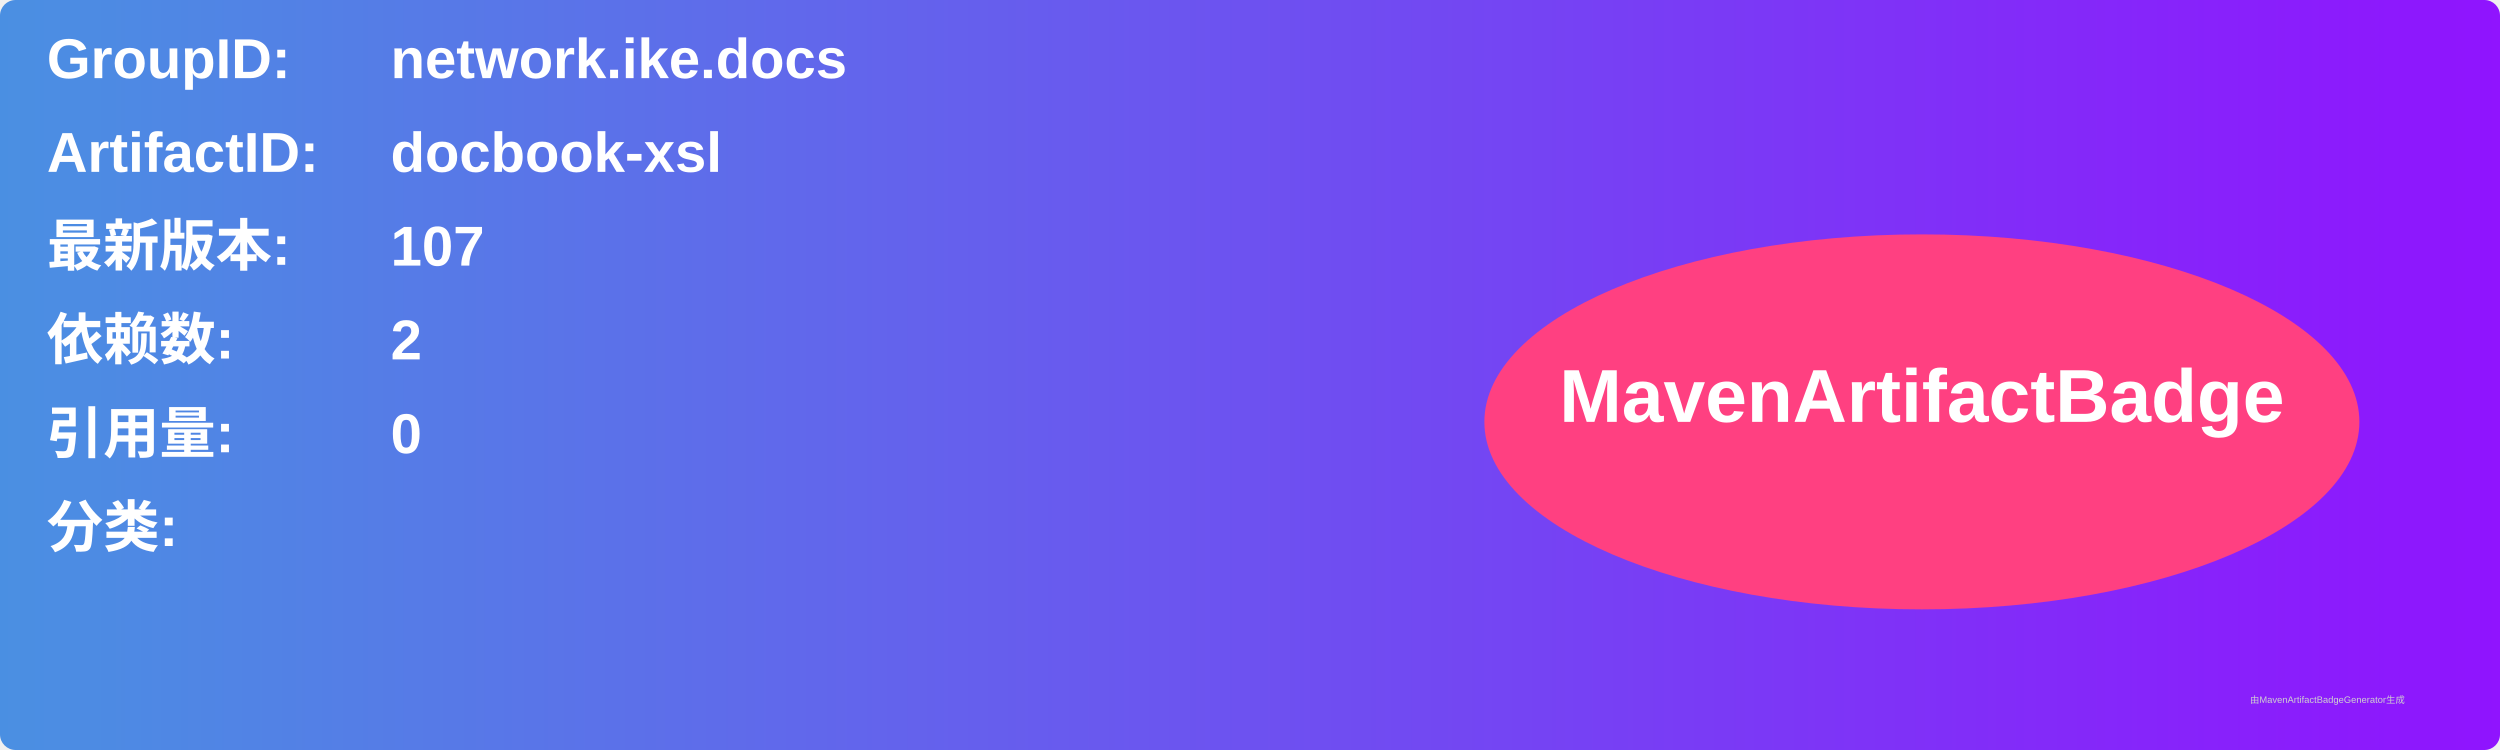
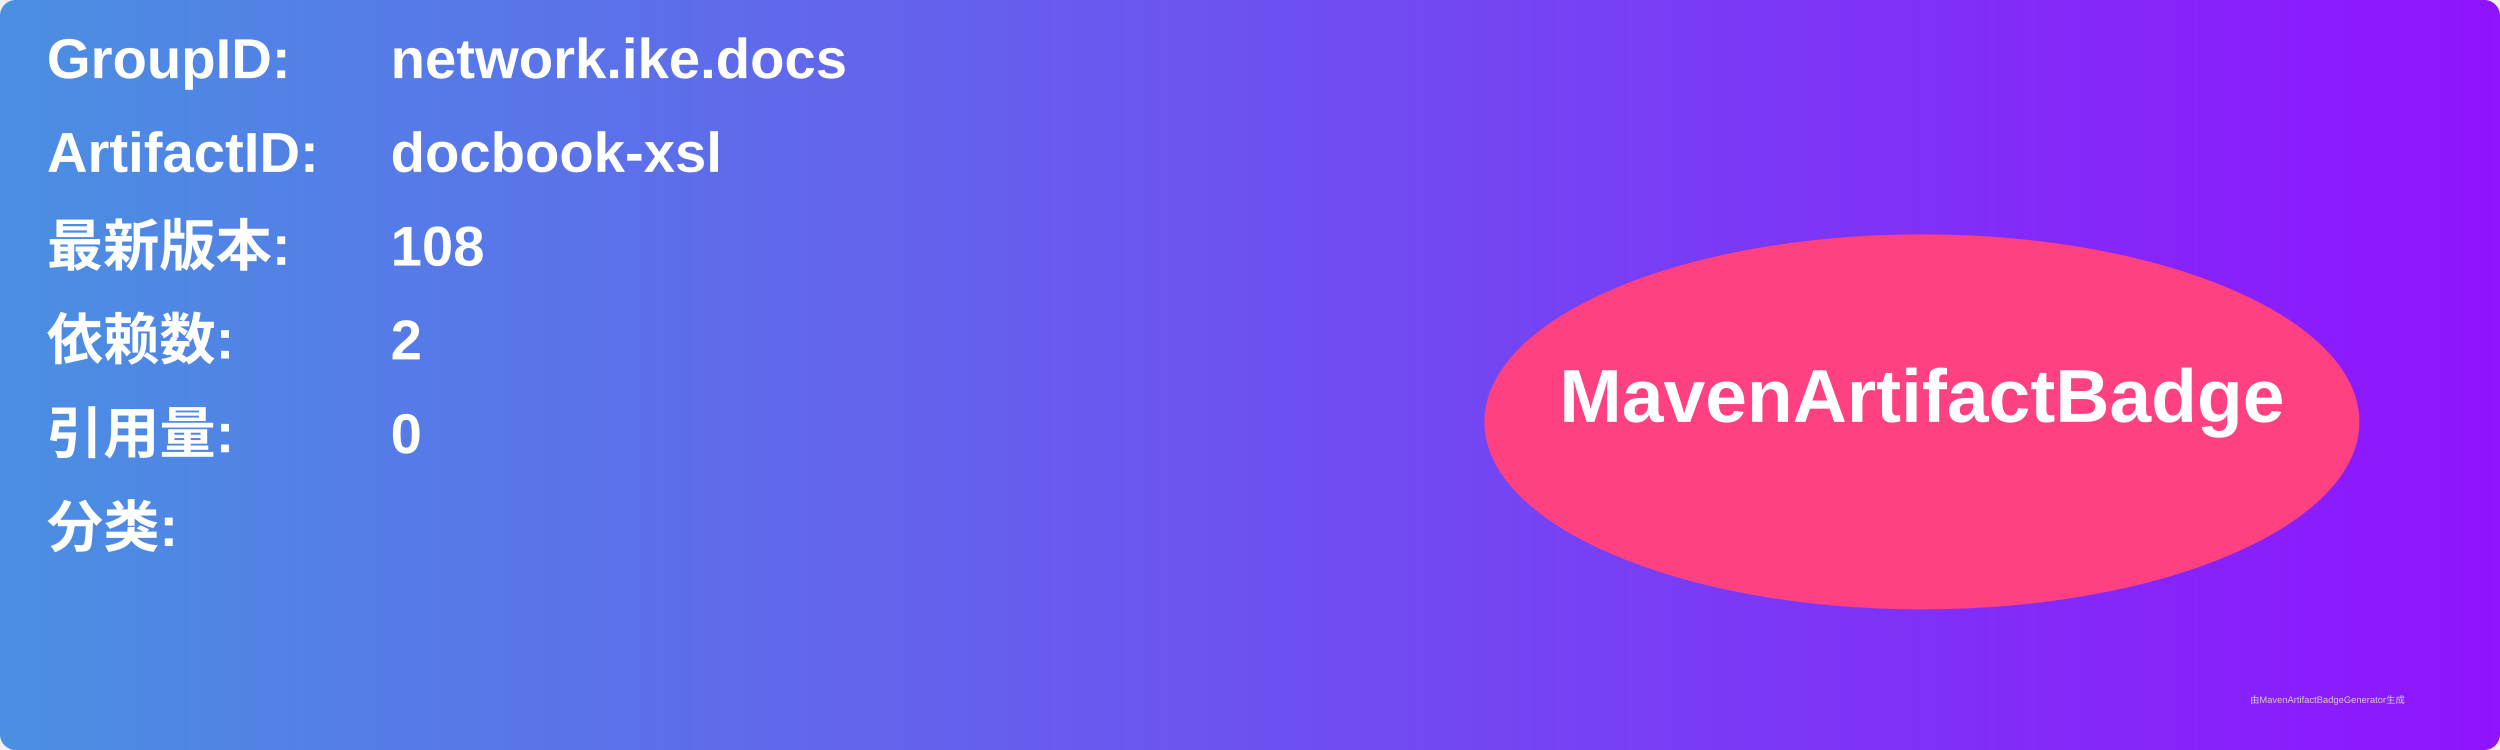
<svg xmlns="http://www.w3.org/2000/svg" width="800" height="240" viewBox="0 0 800 240">
  <linearGradient id="grad" x1="0%" y1="0%" x2="100%" y2="0%">
    <stop offset="0%" stop-color="#4a90e2" />
    <stop offset="100%" stop-color="#9013fe" />
  </linearGradient>
  <rect width="100%" height="100%" rx="5" ry="5" fill="url(#grad)" />
  <g transform="translate(15, 15)">
    <text x="0" y="10" font-family="Arial" font-size="18" fill="white" font-weight="bold" width="260">GroupID:</text>
    <text x="110" y="10" font-family="Arial" font-size="18" fill="white" font-weight="bold" width="460">network.ike.docs</text>
    <text x="0" y="40" font-family="Arial" font-size="18" fill="white" font-weight="bold" width="260">ArtifactID:</text>
    <text x="110" y="40" font-family="Arial" font-size="18" fill="white" font-weight="bold" width="460">docbook-xsl</text>
    <text x="0" y="70" font-family="Arial" font-size="18" fill="white" font-weight="bold">最新版本:</text>
    <text x="110" y="70" font-family="Arial" font-size="18" fill="white" font-weight="bold">
-       <tspan font-weight="bold">107</tspan>
+       <tspan font-weight="bold">108</tspan>
    </text>
    <text x="0" y="100" font-family="Arial" font-size="18" fill="white" font-weight="bold">依赖数: </text>
    <text x="110" y="100" font-family="Arial" font-size="18" fill="white">
      <tspan font-weight="bold">2</tspan>
    </text>
    <text x="0" y="130" font-family="Arial" font-size="18" fill="white" font-weight="bold">引用量: </text>
    <text x="110" y="130" font-family="Arial" font-size="18" fill="white">
      <tspan font-weight="bold">0</tspan>
    </text>
    <text x="0" y="160" font-family="Arial" font-size="18" fill="white" font-weight="bold">分类:</text>
    <text x="10" y="190" font-family="Arial" font-size="10" fill="white">
      <tspan font-weight="bold" />
    </text>
    <ellipse cx="600" cy="120" rx="140" ry="60" fill="#ff4081" />
    <text x="600" y="120" text-anchor="middle" font-family="Arial" font-size="24" fill="white" font-weight="bold">MavenArtifactBadge</text>
  </g>
  <text x="720" y="225" font-family="Arial" font-size="3" fill="#d0d0d0">由MavenArtifactBadgeGenerator生成</text>
</svg>
